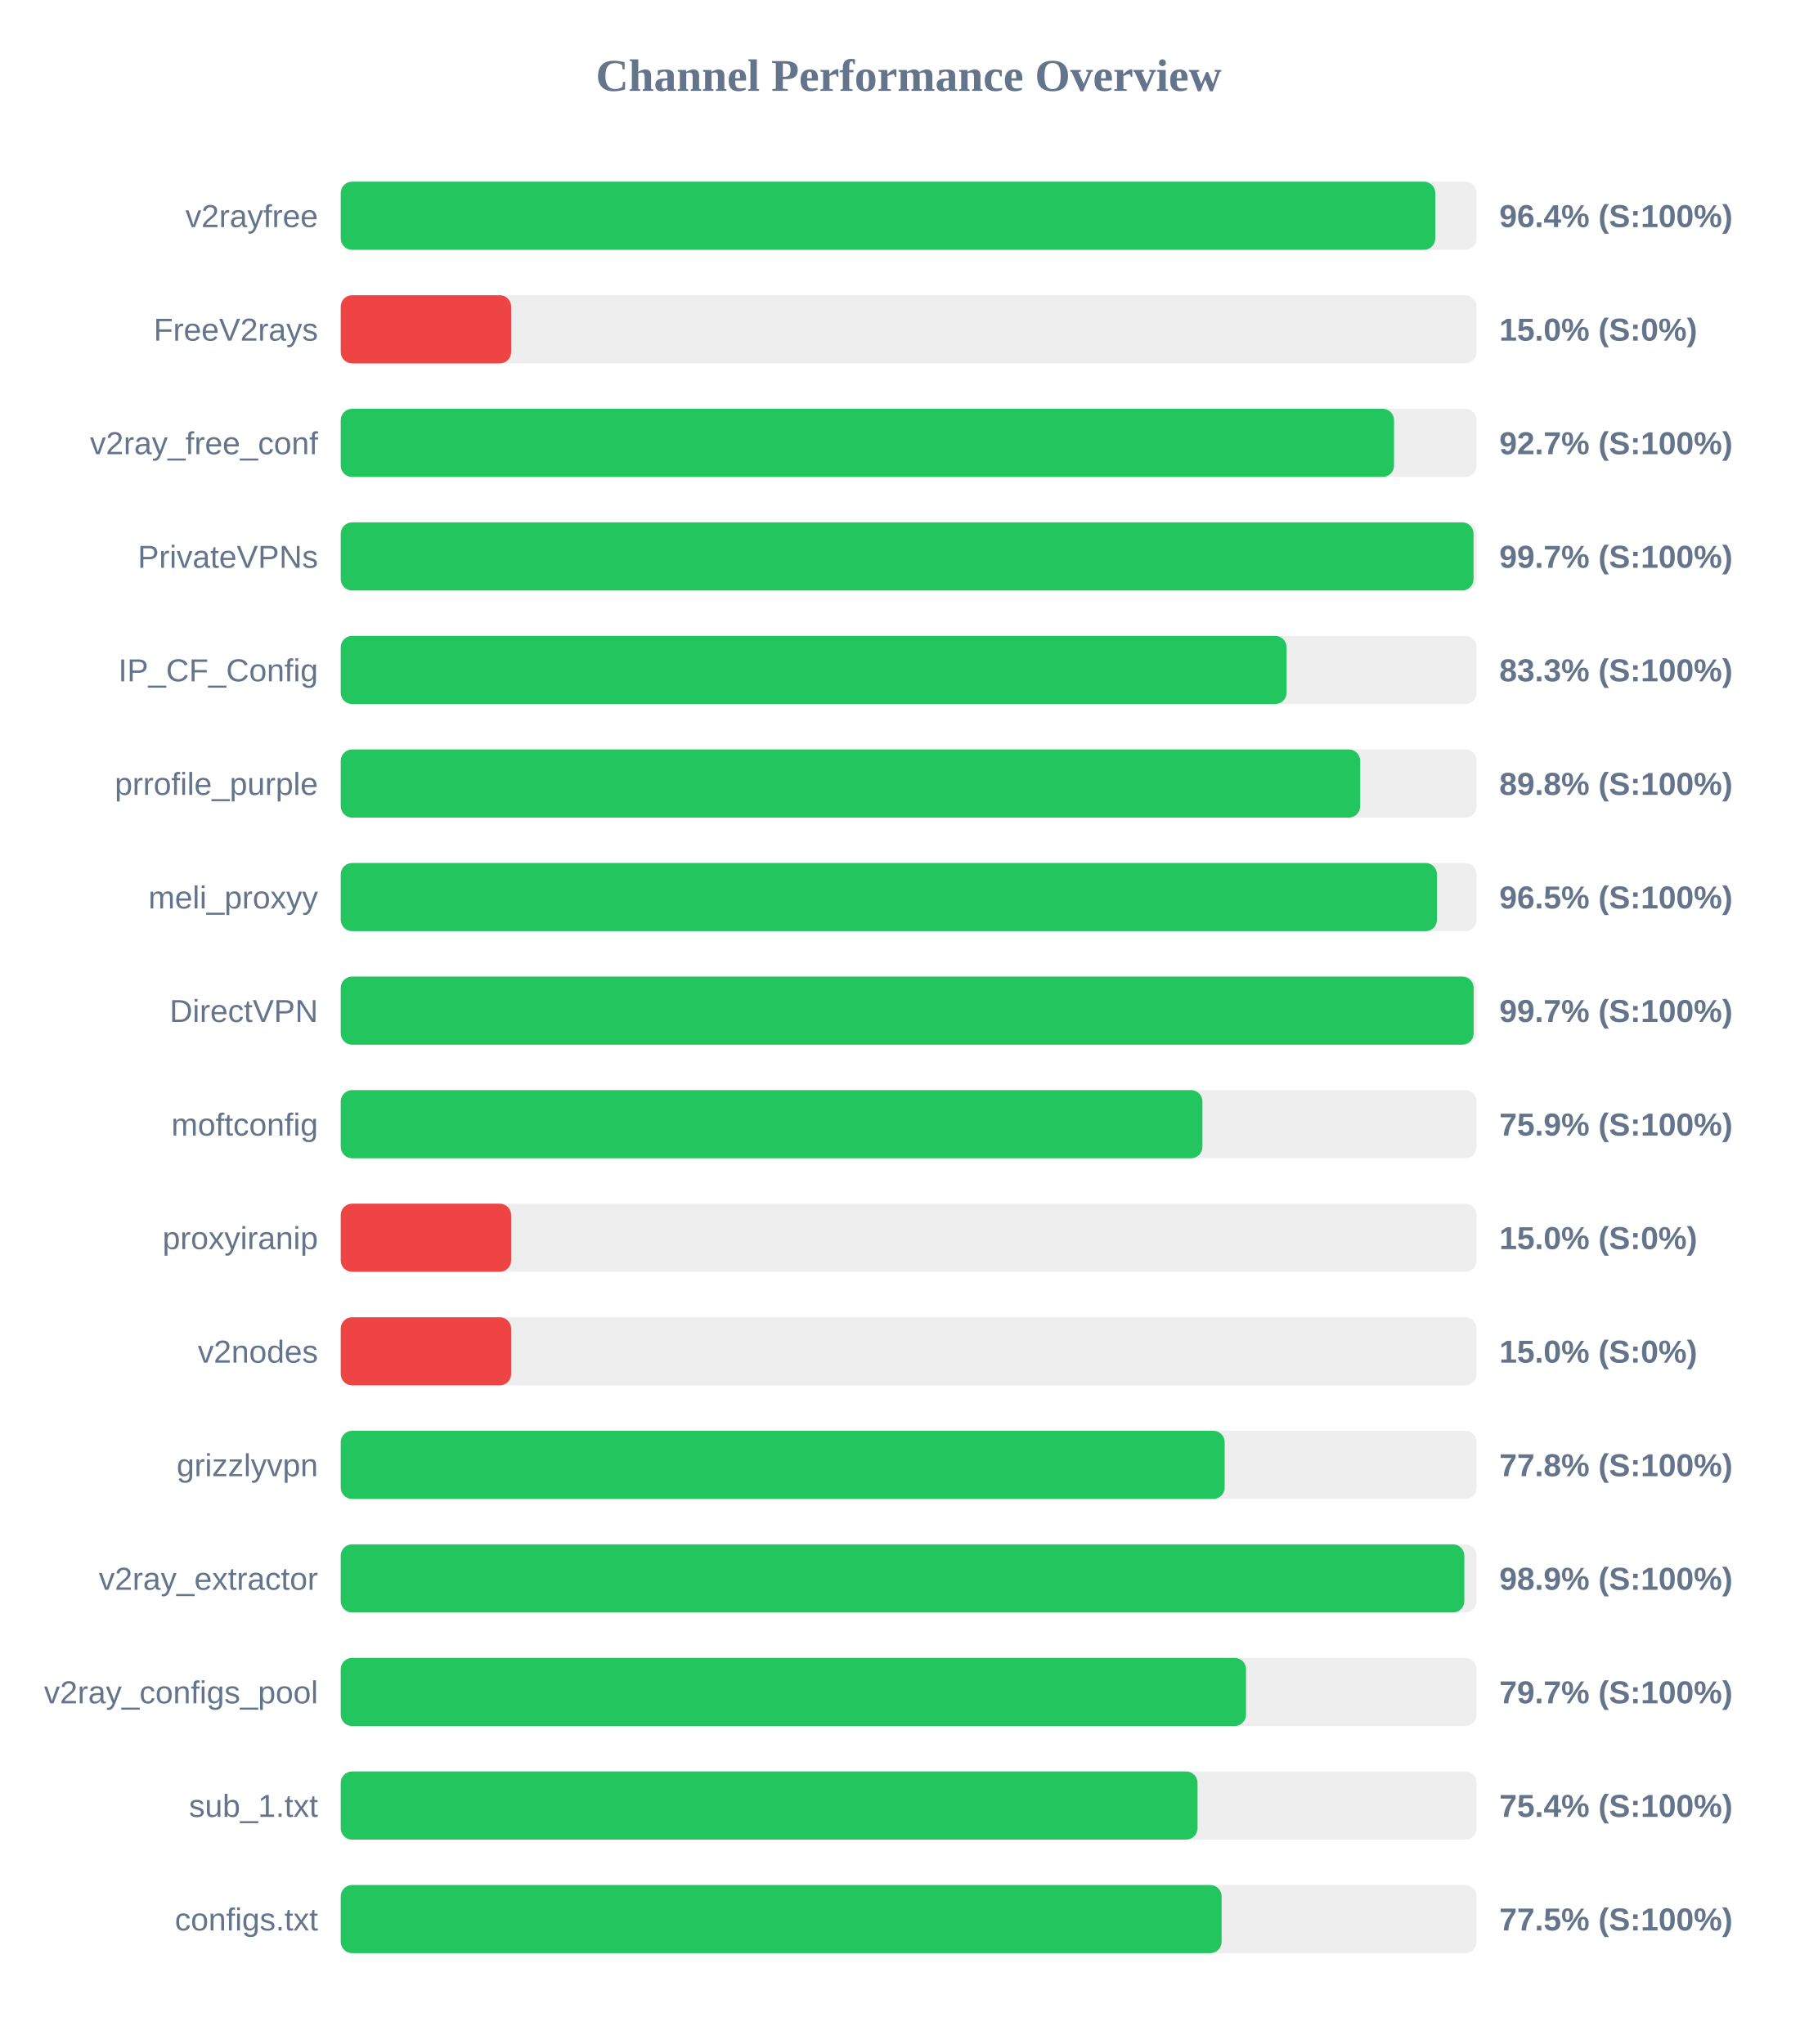
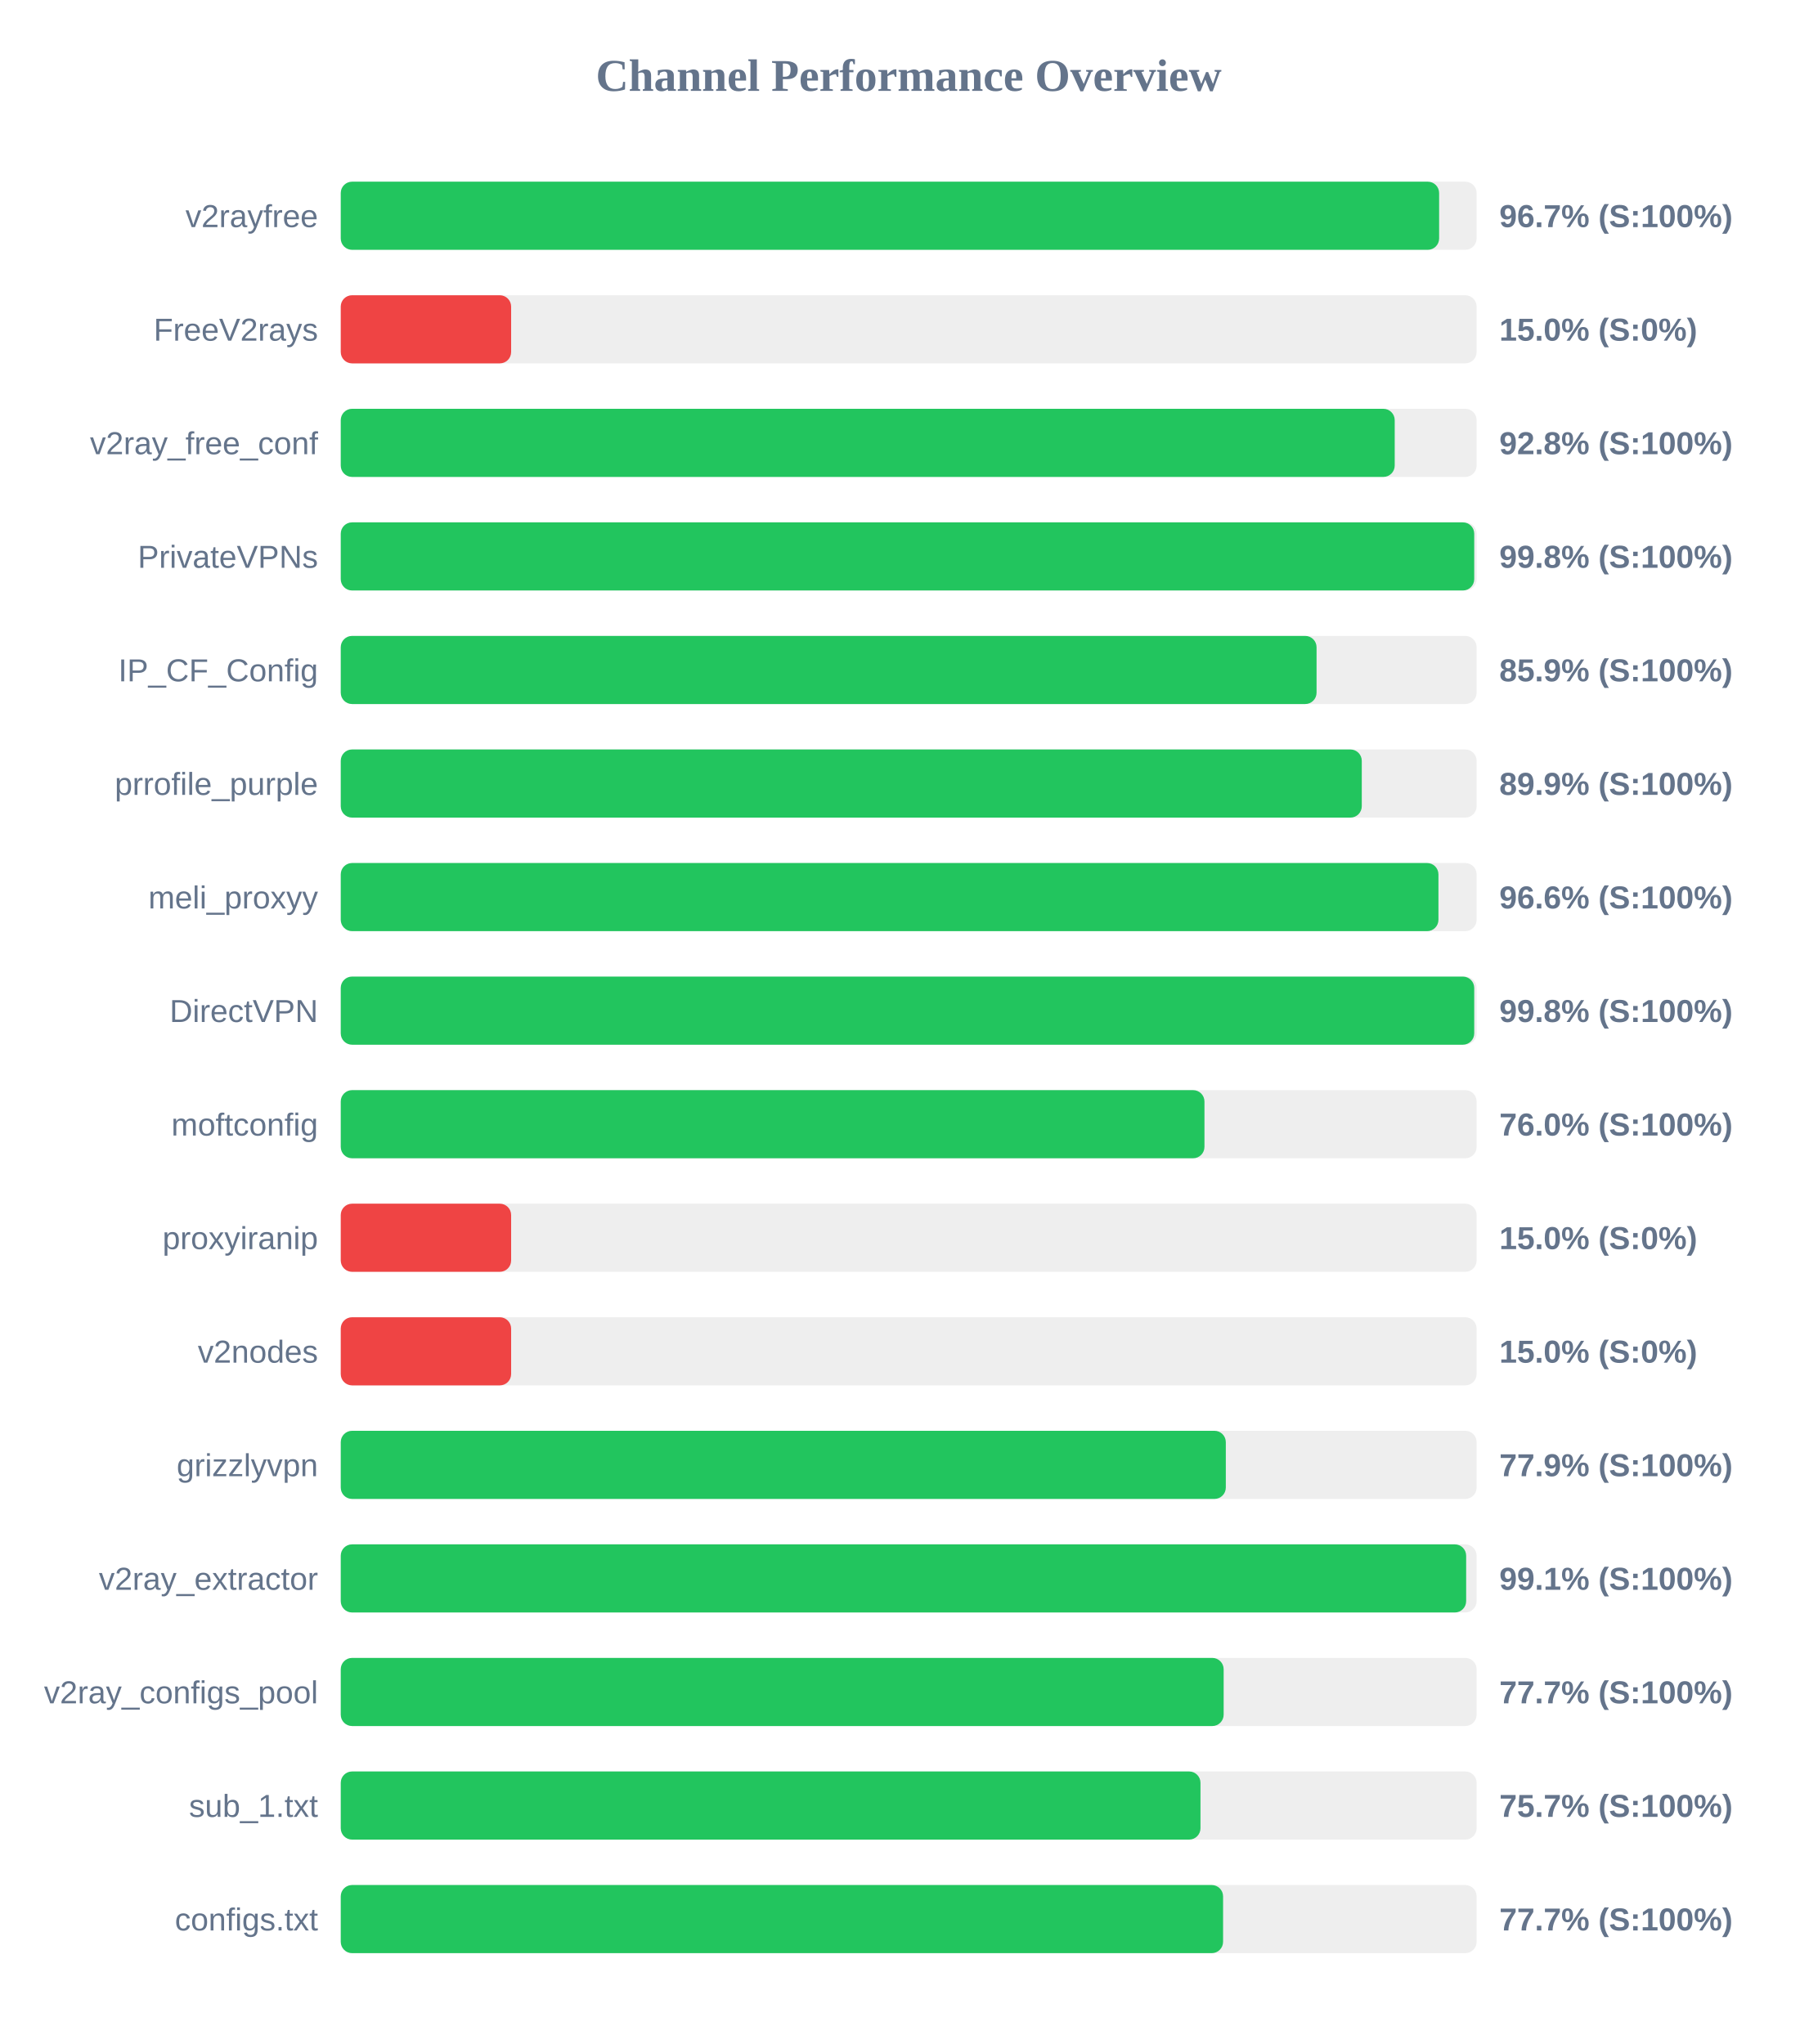
<svg xmlns="http://www.w3.org/2000/svg" width="800" height="900" version="1.1">
  <style>
        .row { font: 14px Arial; fill: #64748b; }
        .score { font: bold 14px Arial; fill: #64748b; }
    </style>
  <text x="400" y="40" text-anchor="middle" font-size="20px" font-weight="bold" fill="#64748b">Channel Performance Overview</text>
  <rect x="150" y="80" width="500" height="30" fill="#eee" rx="5" />
-   <rect x="150" y="80" width="481.8" height="30" fill="#22c55e" rx="5" />
+   <rect x="150" y="80" width="483.5" height="30" fill="#22c55e" rx="5" />
  <text x="140" y="100" text-anchor="end" class="row">v2rayfree</text>
-   <text x="660" y="100" text-anchor="start" class="score">96.4% (S:100%)</text>
+   <text x="660" y="100" text-anchor="start" class="score">96.7% (S:100%)</text>
  <rect x="150" y="130" width="500" height="30" fill="#eee" rx="5" />
  <rect x="150" y="130" width="75.0" height="30" fill="#ef4444" rx="5" />
  <text x="140" y="150" text-anchor="end" class="row">FreeV2rays</text>
  <text x="660" y="150" text-anchor="start" class="score">15.0% (S:0%)</text>
  <rect x="150" y="180" width="500" height="30" fill="#eee" rx="5" />
-   <rect x="150" y="180" width="463.65" height="30" fill="#22c55e" rx="5" />
+   <rect x="150" y="180" width="463.95" height="30" fill="#22c55e" rx="5" />
  <text x="140" y="200" text-anchor="end" class="row">v2ray_free_conf</text>
-   <text x="660" y="200" text-anchor="start" class="score">92.7% (S:100%)</text>
+   <text x="660" y="200" text-anchor="start" class="score">92.8% (S:100%)</text>
  <rect x="150" y="230" width="500" height="30" fill="#eee" rx="5" />
-   <rect x="150" y="230" width="498.65" height="30" fill="#22c55e" rx="5" />
+   <rect x="150" y="230" width="498.95" height="30" fill="#22c55e" rx="5" />
  <text x="140" y="250" text-anchor="end" class="row">PrivateVPNs</text>
-   <text x="660" y="250" text-anchor="start" class="score">99.7% (S:100%)</text>
+   <text x="660" y="250" text-anchor="start" class="score">99.8% (S:100%)</text>
  <rect x="150" y="280" width="500" height="30" fill="#eee" rx="5" />
-   <rect x="150" y="280" width="416.35" height="30" fill="#22c55e" rx="5" />
+   <rect x="150" y="280" width="429.55" height="30" fill="#22c55e" rx="5" />
  <text x="140" y="300" text-anchor="end" class="row">IP_CF_Config</text>
-   <text x="660" y="300" text-anchor="start" class="score">83.3% (S:100%)</text>
+   <text x="660" y="300" text-anchor="start" class="score">85.9% (S:100%)</text>
  <rect x="150" y="330" width="500" height="30" fill="#eee" rx="5" />
-   <rect x="150" y="330" width="448.75" height="30" fill="#22c55e" rx="5" />
+   <rect x="150" y="330" width="449.45" height="30" fill="#22c55e" rx="5" />
  <text x="140" y="350" text-anchor="end" class="row">prrofile_purple</text>
-   <text x="660" y="350" text-anchor="start" class="score">89.8% (S:100%)</text>
+   <text x="660" y="350" text-anchor="start" class="score">89.9% (S:100%)</text>
  <rect x="150" y="380" width="500" height="30" fill="#eee" rx="5" />
-   <rect x="150" y="380" width="482.55" height="30" fill="#22c55e" rx="5" />
+   <rect x="150" y="380" width="483.2" height="30" fill="#22c55e" rx="5" />
  <text x="140" y="400" text-anchor="end" class="row">meli_proxyy</text>
-   <text x="660" y="400" text-anchor="start" class="score">96.5% (S:100%)</text>
+   <text x="660" y="400" text-anchor="start" class="score">96.6% (S:100%)</text>
  <rect x="150" y="430" width="500" height="30" fill="#eee" rx="5" />
-   <rect x="150" y="430" width="498.7" height="30" fill="#22c55e" rx="5" />
+   <rect x="150" y="430" width="498.95" height="30" fill="#22c55e" rx="5" />
  <text x="140" y="450" text-anchor="end" class="row">DirectVPN</text>
-   <text x="660" y="450" text-anchor="start" class="score">99.7% (S:100%)</text>
+   <text x="660" y="450" text-anchor="start" class="score">99.8% (S:100%)</text>
  <rect x="150" y="480" width="500" height="30" fill="#eee" rx="5" />
-   <rect x="150" y="480" width="379.3" height="30" fill="#22c55e" rx="5" />
+   <rect x="150" y="480" width="380.2" height="30" fill="#22c55e" rx="5" />
  <text x="140" y="500" text-anchor="end" class="row">moftconfig</text>
-   <text x="660" y="500" text-anchor="start" class="score">75.9% (S:100%)</text>
+   <text x="660" y="500" text-anchor="start" class="score">76.0% (S:100%)</text>
  <rect x="150" y="530" width="500" height="30" fill="#eee" rx="5" />
  <rect x="150" y="530" width="75.0" height="30" fill="#ef4444" rx="5" />
  <text x="140" y="550" text-anchor="end" class="row">proxyiranip</text>
  <text x="660" y="550" text-anchor="start" class="score">15.0% (S:0%)</text>
  <rect x="150" y="580" width="500" height="30" fill="#eee" rx="5" />
  <rect x="150" y="580" width="75.0" height="30" fill="#ef4444" rx="5" />
  <text x="140" y="600" text-anchor="end" class="row">v2nodes</text>
  <text x="660" y="600" text-anchor="start" class="score">15.0% (S:0%)</text>
  <rect x="150" y="630" width="500" height="30" fill="#eee" rx="5" />
-   <rect x="150" y="630" width="389.1" height="30" fill="#22c55e" rx="5" />
+   <rect x="150" y="630" width="389.6" height="30" fill="#22c55e" rx="5" />
  <text x="140" y="650" text-anchor="end" class="row">grizzlyvpn</text>
-   <text x="660" y="650" text-anchor="start" class="score">77.8% (S:100%)</text>
+   <text x="660" y="650" text-anchor="start" class="score">77.9% (S:100%)</text>
  <rect x="150" y="680" width="500" height="30" fill="#eee" rx="5" />
-   <rect x="150" y="680" width="494.6" height="30" fill="#22c55e" rx="5" />
+   <rect x="150" y="680" width="495.4" height="30" fill="#22c55e" rx="5" />
  <text x="140" y="700" text-anchor="end" class="row">v2ray_extractor</text>
-   <text x="660" y="700" text-anchor="start" class="score">98.9% (S:100%)</text>
+   <text x="660" y="700" text-anchor="start" class="score">99.1% (S:100%)</text>
  <rect x="150" y="730" width="500" height="30" fill="#eee" rx="5" />
-   <rect x="150" y="730" width="398.5" height="30" fill="#22c55e" rx="5" />
+   <rect x="150" y="730" width="388.65" height="30" fill="#22c55e" rx="5" />
  <text x="140" y="750" text-anchor="end" class="row">v2ray_configs_pool</text>
-   <text x="660" y="750" text-anchor="start" class="score">79.7% (S:100%)</text>
+   <text x="660" y="750" text-anchor="start" class="score">77.7% (S:100%)</text>
  <rect x="150" y="780" width="500" height="30" fill="#eee" rx="5" />
-   <rect x="150" y="780" width="377.15" height="30" fill="#22c55e" rx="5" />
+   <rect x="150" y="780" width="378.45" height="30" fill="#22c55e" rx="5" />
  <text x="140" y="800" text-anchor="end" class="row">sub_1.txt</text>
-   <text x="660" y="800" text-anchor="start" class="score">75.4% (S:100%)</text>
+   <text x="660" y="800" text-anchor="start" class="score">75.7% (S:100%)</text>
  <rect x="150" y="830" width="500" height="30" fill="#eee" rx="5" />
-   <rect x="150" y="830" width="387.75" height="30" fill="#22c55e" rx="5" />
+   <rect x="150" y="830" width="388.4" height="30" fill="#22c55e" rx="5" />
  <text x="140" y="850" text-anchor="end" class="row">configs.txt</text>
-   <text x="660" y="850" text-anchor="start" class="score">77.5% (S:100%)</text>
+   <text x="660" y="850" text-anchor="start" class="score">77.7% (S:100%)</text>
</svg>
